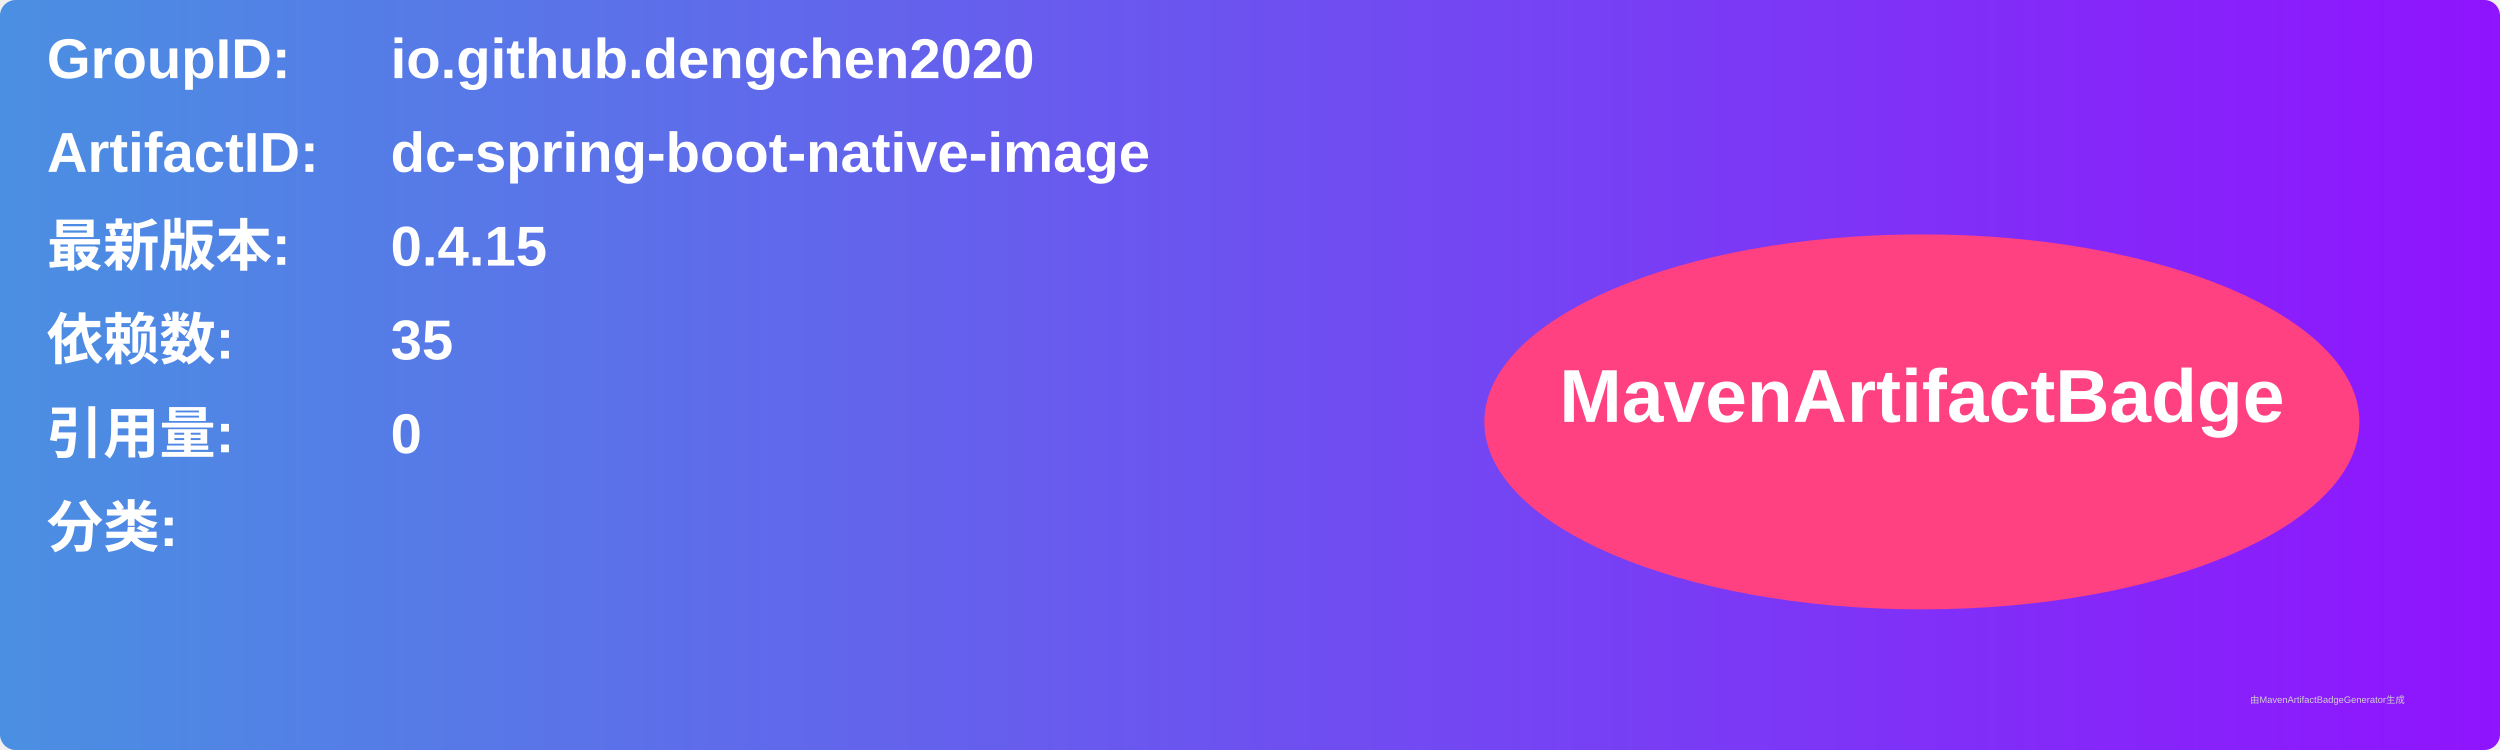
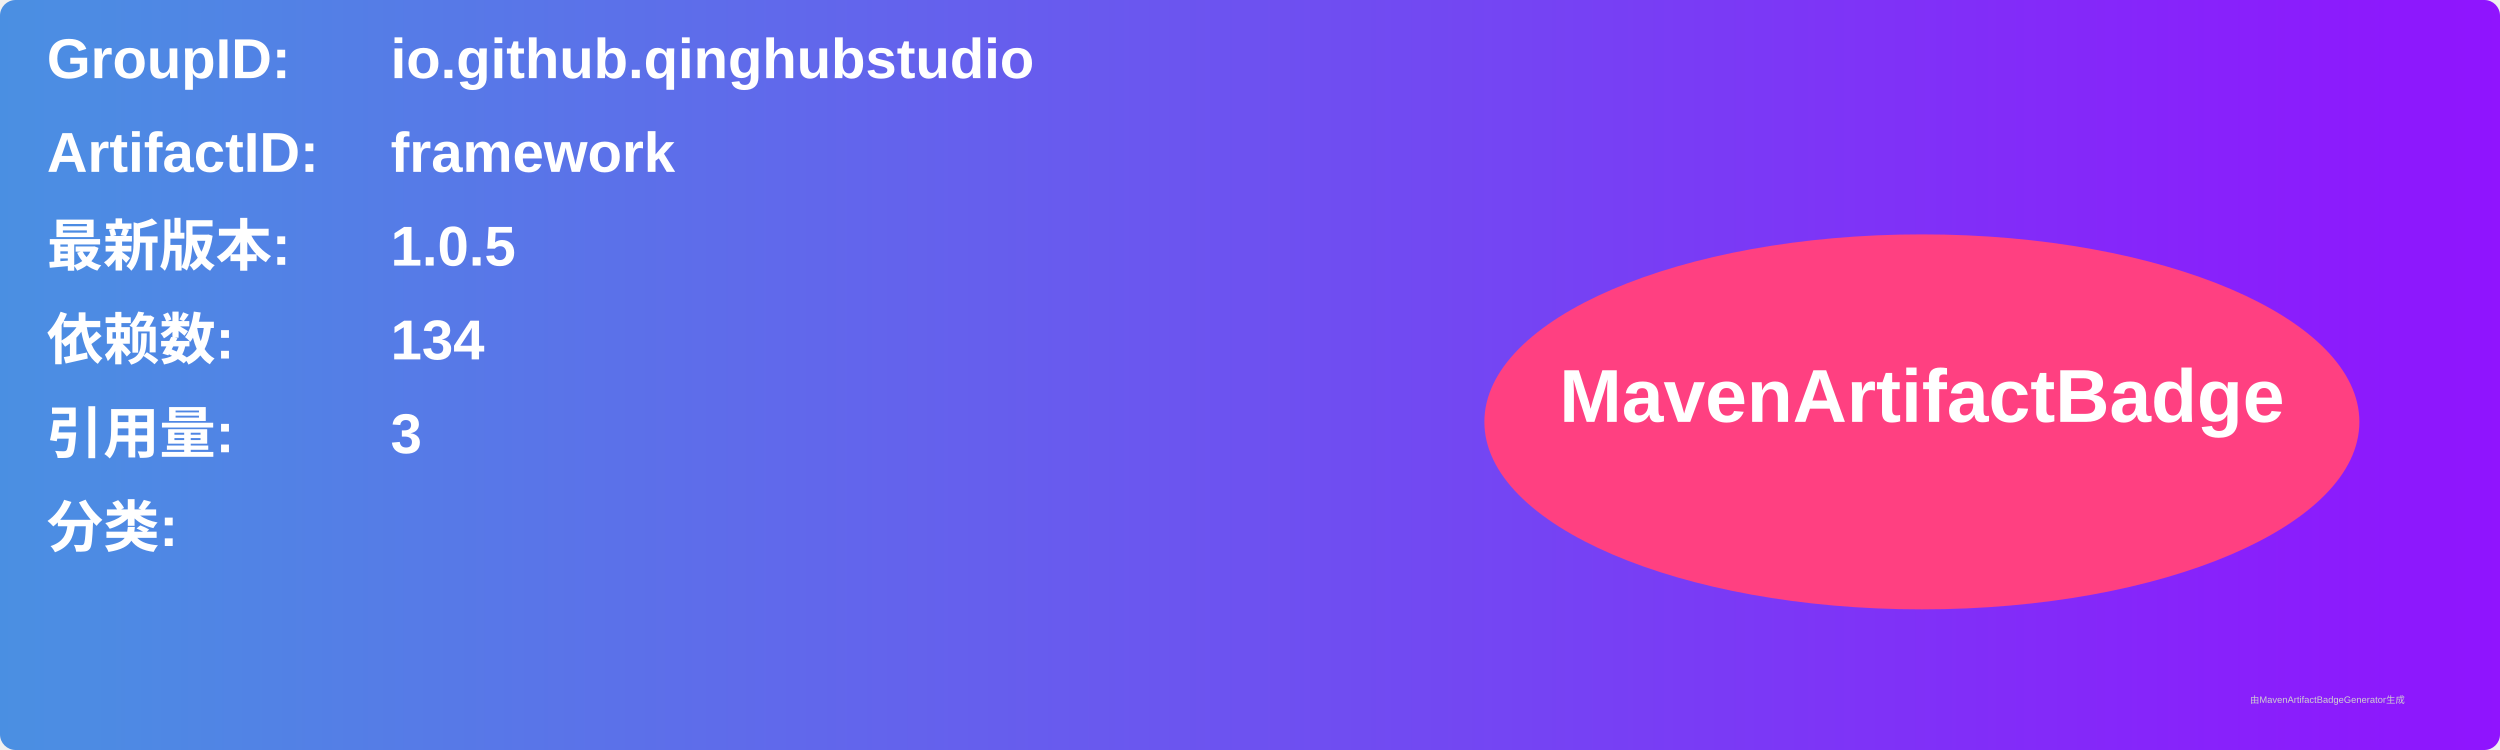
<svg xmlns="http://www.w3.org/2000/svg" width="800" height="240" viewBox="0 0 800 240">
  <linearGradient id="grad" x1="0%" y1="0%" x2="100%" y2="0%">
    <stop offset="0%" stop-color="#4a90e2" />
    <stop offset="100%" stop-color="#9013fe" />
  </linearGradient>
  <rect width="100%" height="100%" rx="5" ry="5" fill="url(#grad)" />
  <g transform="translate(15, 15)">
    <text x="0" y="10" font-family="Arial" font-size="18" fill="white" font-weight="bold" width="260">GroupID:</text>
-     <text x="110" y="10" font-family="Arial" font-size="18" fill="white" font-weight="bold" width="460">io.github.dengchen2020</text>
+     <text x="110" y="10" font-family="Arial" font-size="18" fill="white" font-weight="bold" width="460">io.github.qinghubstudio</text>
    <text x="0" y="40" font-family="Arial" font-size="18" fill="white" font-weight="bold" width="260">ArtifactID:</text>
-     <text x="110" y="40" font-family="Arial" font-size="18" fill="white" font-weight="bold" width="460">dc-spring-boot-native-image</text>
+     <text x="110" y="40" font-family="Arial" font-size="18" fill="white" font-weight="bold" width="460">framework</text>
    <text x="0" y="70" font-family="Arial" font-size="18" fill="white" font-weight="bold">最新版本:</text>
    <text x="110" y="70" font-family="Arial" font-size="18" fill="white" font-weight="bold">
-       <tspan font-weight="bold">0.4.15</tspan>
+       <tspan font-weight="bold">1.0.5</tspan>
    </text>
    <text x="0" y="100" font-family="Arial" font-size="18" fill="white" font-weight="bold">依赖数: </text>
    <text x="110" y="100" font-family="Arial" font-size="18" fill="white">
-       <tspan font-weight="bold">35</tspan>
+       <tspan font-weight="bold">134</tspan>
    </text>
    <text x="0" y="130" font-family="Arial" font-size="18" fill="white" font-weight="bold">引用量: </text>
    <text x="110" y="130" font-family="Arial" font-size="18" fill="white">
-       <tspan font-weight="bold">0</tspan>
+       <tspan font-weight="bold">3</tspan>
    </text>
    <text x="0" y="160" font-family="Arial" font-size="18" fill="white" font-weight="bold">分类:</text>
    <text x="10" y="190" font-family="Arial" font-size="10" fill="white">
      <tspan font-weight="bold" />
    </text>
    <ellipse cx="600" cy="120" rx="140" ry="60" fill="#ff4081" />
    <text x="600" y="120" text-anchor="middle" font-family="Arial" font-size="24" fill="white" font-weight="bold">MavenArtifactBadge</text>
  </g>
  <text x="720" y="225" font-family="Arial" font-size="3" fill="#d0d0d0">由MavenArtifactBadgeGenerator生成</text>
</svg>
